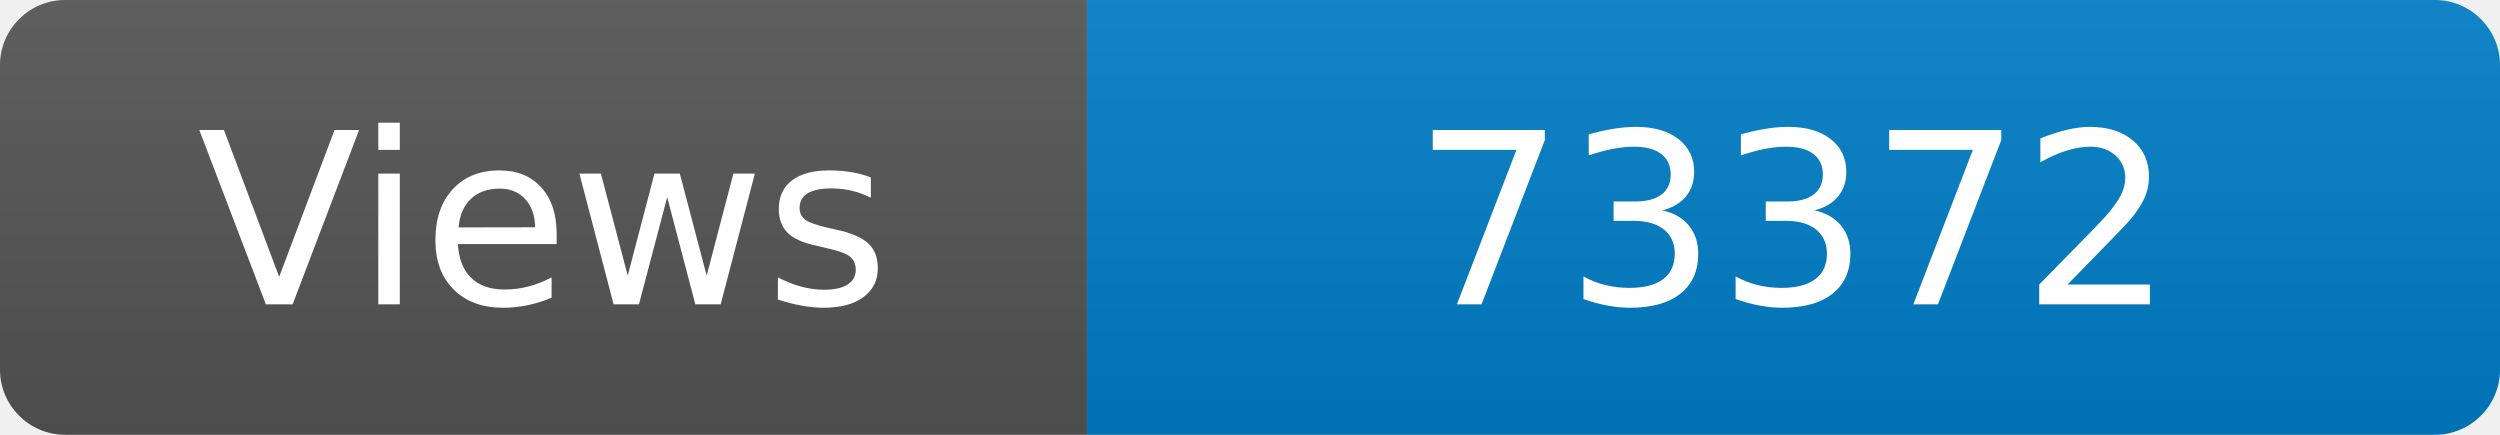
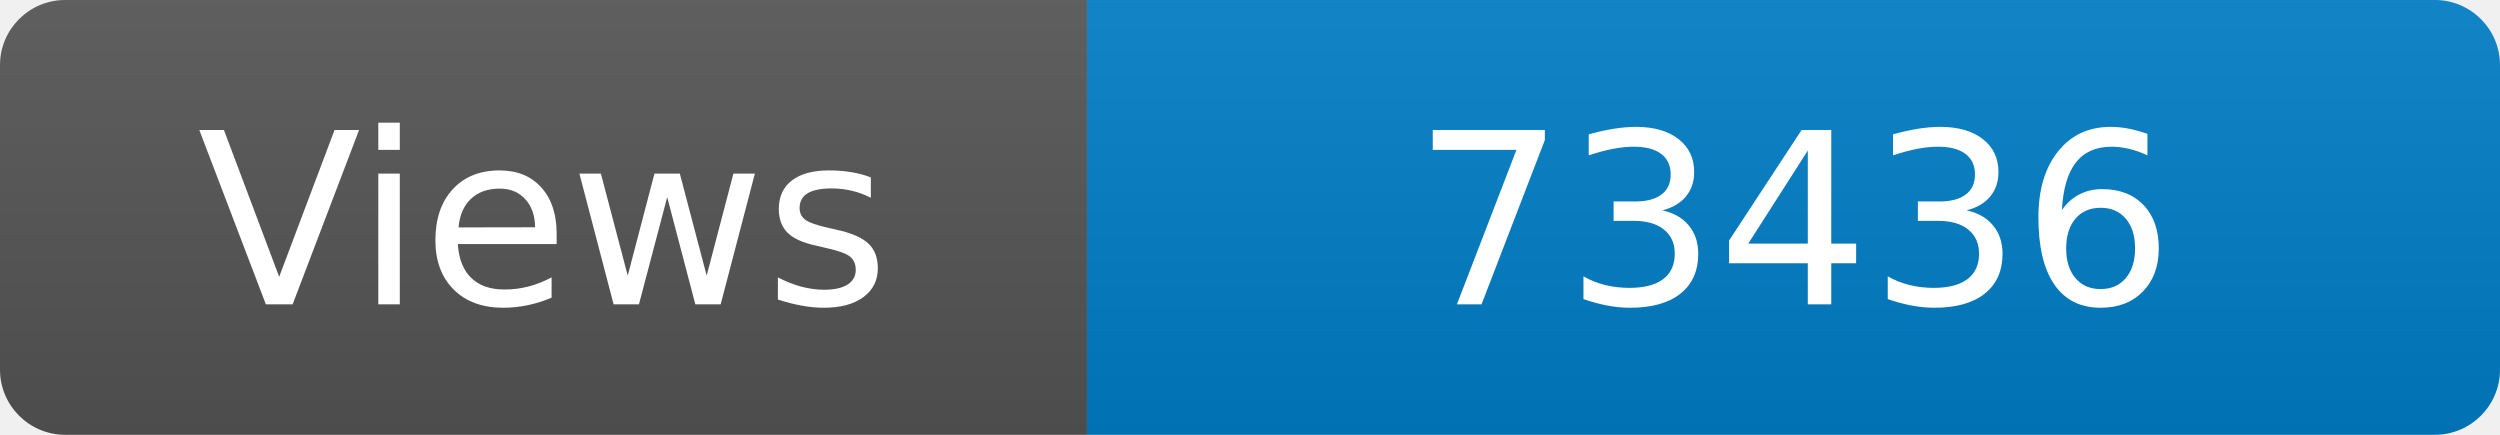
<svg xmlns="http://www.w3.org/2000/svg" width="115" height="20" role="img" aria-label="Maintained?: yes">
  <linearGradient id="s" x2="0" y2="100%">
    <stop offset="0" stop-color="#bbb" stop-opacity=".1" />
    <stop offset="1" stop-opacity=".1" />
  </linearGradient>
  <clipPath id="r">
    <rect width="115" height="20" rx="3" fill="#fff" />
  </clipPath>
  <g clip-path="url(#r)">
    <rect width="50" height="20" fill="#555" />
    <rect x="50" width="160" height="20" fill="#007ec6" />
    <rect width="115" height="20" fill="url(#s)" />
  </g>
  <g fill="#fff" text-anchor="middle" font-family="Verdana,Geneva,DejaVu Sans,sans-serif" font-size="110">
    <text x="250" y="140" transform="scale(.1)" fill="#fff">Views</text>
-     <text x="825" y="140" transform="scale(.1)" fill="#fff">73372</text>
+     <text x="825" y="140" transform="scale(.1)" fill="#fff">73436</text>
  </g>
</svg>
